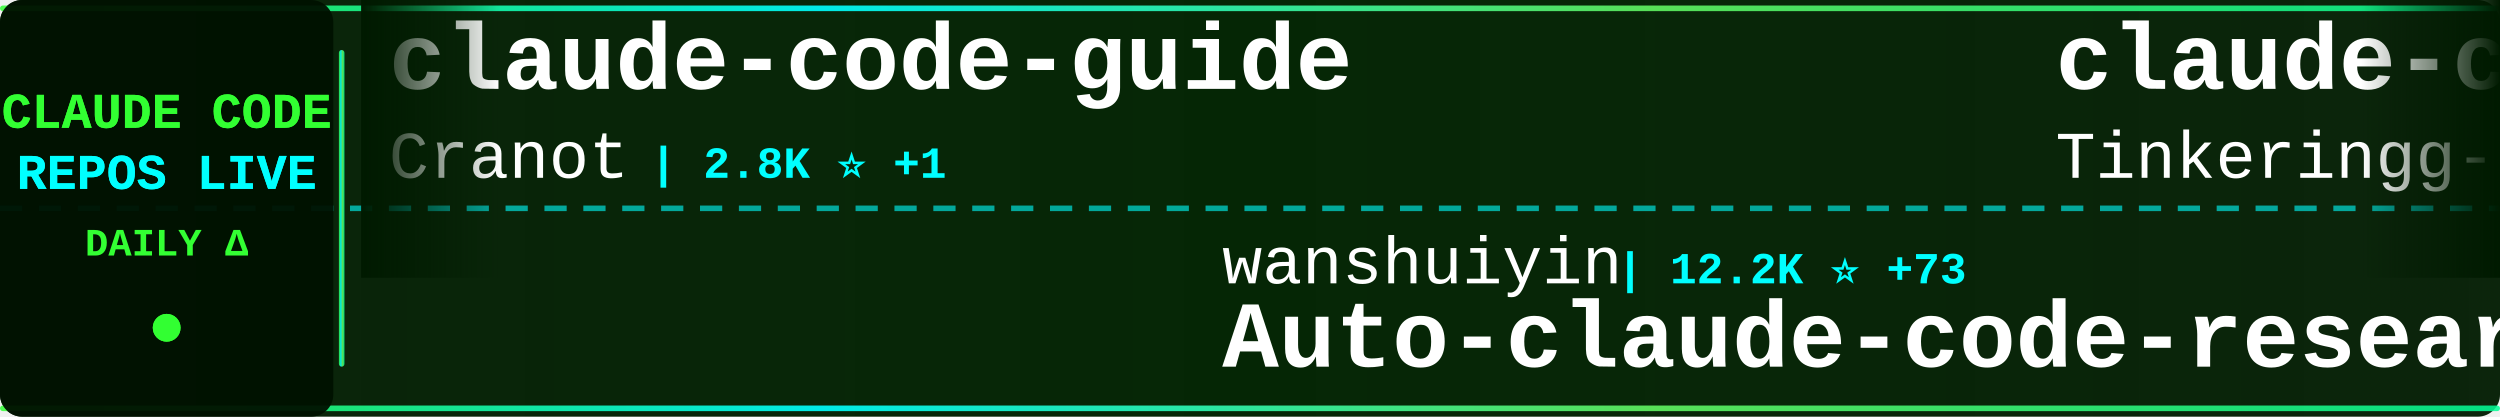
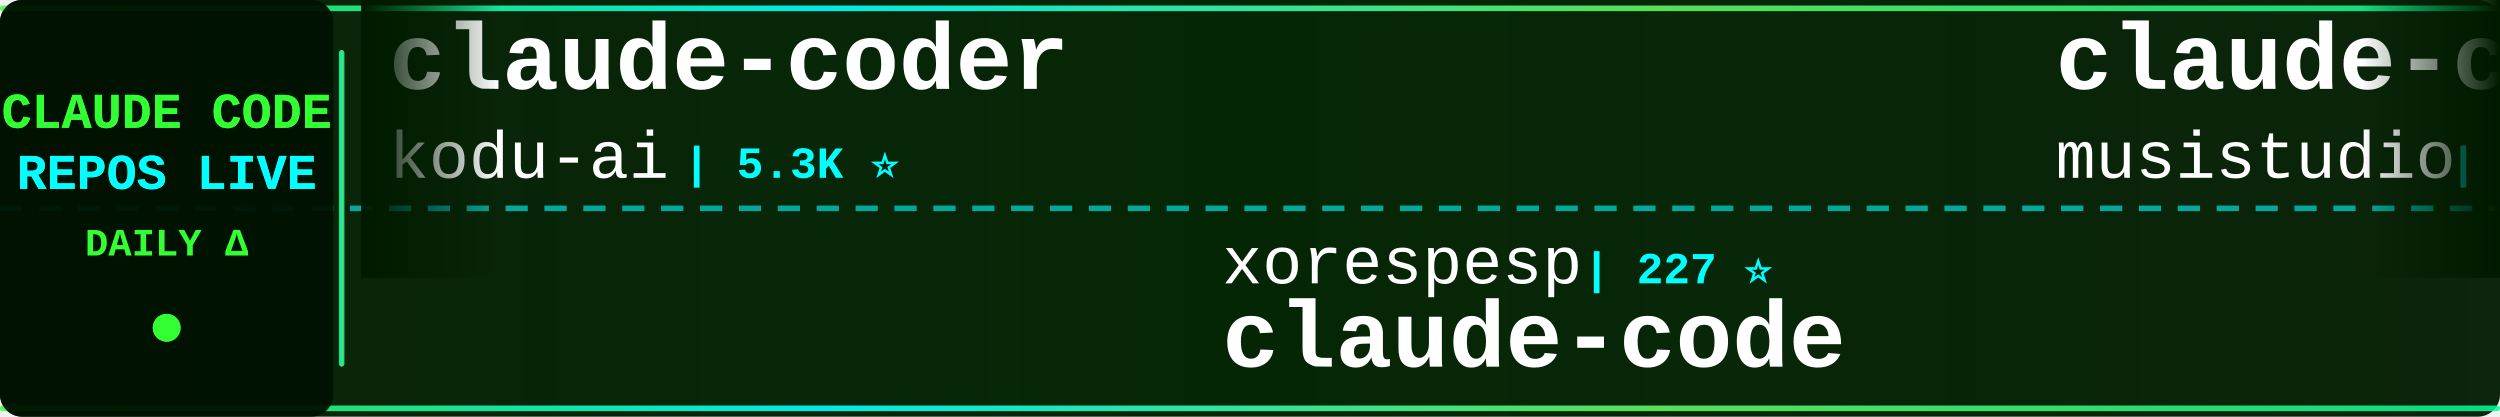
<svg xmlns="http://www.w3.org/2000/svg" width="900" height="150">
  <defs>
    <linearGradient id="tickerBg" x1="0%" y1="0%" x2="100%" y2="0%">
      <stop offset="0%" style="stop-color:#001a00;stop-opacity:0.95" />
      <stop offset="50%" style="stop-color:#002200;stop-opacity:0.98" />
      <stop offset="100%" style="stop-color:#001a00;stop-opacity:0.95" />
    </linearGradient>
    <linearGradient id="borderGrad" x1="0%" y1="0%" x2="100%" y2="0%">
      <stop offset="0%" style="stop-color:#33ff33;stop-opacity:0.85">
        <animate attributeName="stop-opacity" values="0.85;1;0.85" dur="2s" repeatCount="indefinite" />
      </stop>
      <stop offset="33%" style="stop-color:#00ffff;stop-opacity:0.9">
        <animate attributeName="stop-opacity" values="0.9;1;0.9" dur="2.2s" repeatCount="indefinite" />
      </stop>
      <stop offset="66%" style="stop-color:#66ff66;stop-opacity:0.85">
        <animate attributeName="stop-opacity" values="0.85;1;0.85" dur="1.8s" repeatCount="indefinite" />
      </stop>
      <stop offset="100%" style="stop-color:#00ff99;stop-opacity:0.85">
        <animate attributeName="stop-opacity" values="0.85;1;0.85" dur="2s" repeatCount="indefinite" />
      </stop>
    </linearGradient>
    <filter id="textGlow">
      <feGaussianBlur stdDeviation="0.1" result="coloredBlur" />
      <feMerge>
        <feMergeNode in="coloredBlur" />
        <feMergeNode in="SourceGraphic" />
      </feMerge>
    </filter>
    <filter id="metricGlow">
      <feGaussianBlur stdDeviation="0.2" result="coloredBlur" />
      <feMerge>
        <feMergeNode in="coloredBlur" />
        <feMergeNode in="SourceGraphic" />
      </feMerge>
    </filter>
    <linearGradient id="leftFade" x1="0%" y1="0%" x2="100%" y2="0%">
      <stop offset="0%" style="stop-color:#001a00;stop-opacity:1" />
      <stop offset="100%" style="stop-color:#001a00;stop-opacity:0" />
    </linearGradient>
    <linearGradient id="rightFade" x1="0%" y1="0%" x2="100%" y2="0%">
      <stop offset="0%" style="stop-color:#001a00;stop-opacity:0" />
      <stop offset="100%" style="stop-color:#001a00;stop-opacity:1" />
    </linearGradient>
  </defs>
  <rect width="900" height="150" fill="url(#tickerBg)" rx="8" />
  <rect x="0" y="2" width="900" height="2" fill="url(#borderGrad)" rx="1" />
  <rect x="0" y="146" width="900" height="2" fill="url(#borderGrad)" rx="1" />
  <line x1="0" y1="75" x2="900" y2="75" stroke="#00ffff" stroke-width="2" stroke-dasharray="8 6" opacity="0.6" />
  <rect x="0" y="0" width="120" height="150" fill="#001100" opacity="0.95" rx="8" />
  <text x="60" y="46" font-family="'Courier New', monospace" font-size="18" font-weight="bold" fill="#33ff33" text-anchor="middle" filter="url(#textGlow)">
    CLAUDE CODE
  </text>
  <text x="60" y="68" font-family="'Courier New', monospace" font-size="18" font-weight="bold" fill="#00ffff" text-anchor="middle" filter="url(#textGlow)">
    REPOS LIVE
  </text>
  <text x="60" y="92" font-family="'Courier New', monospace" font-size="14" font-weight="bold" fill="#33ff33" text-anchor="middle">
    DAILY Δ
  </text>
  <circle cx="60" cy="118" r="5" fill="#33ff33" filter="url(#metricGlow)">
    <animate attributeName="r" values="4;6;4" dur="1.5s" repeatCount="indefinite" />
    <animate attributeName="opacity" values="0.6;1;0.6" dur="1.5s" repeatCount="indefinite" />
  </circle>
  <rect x="122" y="18" width="2" height="114" fill="url(#borderGrad)" rx="1" />
  <clipPath id="tickerClip">
    <rect x="130" y="0" width="770" height="150" />
  </clipPath>
  <g clip-path="url(#tickerClip)">
    <g id="tickerItems">
      <animateTransform attributeName="transform" attributeType="XML" type="translate" from="0 0" to="-3000 0" dur="54s" repeatCount="indefinite" />
      <g transform="translate(0, 0)">
-         <text x="140" y="32" font-family="'Courier New', monospace" font-size="34" font-weight="bold" fill="#ffffff">claude-code-guide</text>
-         <text x="140" y="64" font-family="'Courier New', monospace" font-size="24" font-weight="normal" fill="#ffffff" opacity="1.0">Cranot</text>
-         <text x="234" y="64" font-family="'Courier New', monospace" font-size="16" font-weight="bold" fill="#00ffff"> | 2.8K ⭐ +1</text>
+         <text x="140" y="32" font-family="'Courier New', monospace" font-size="34" font-weight="bold" fill="#ffffff">claude-coder</text>
+         <text x="140" y="64" font-family="'Courier New', monospace" font-size="24" font-weight="normal" fill="#ffffff" opacity="1.0">kodu-ai</text>
+         <text x="246" y="64" font-family="'Courier New', monospace" font-size="16" font-weight="bold" fill="#00ffff"> | 5.3K ⭐</text>
      </g>
      <g transform="translate(300, 0)">
-         <text x="140" y="102" font-family="'Courier New', monospace" font-size="24" font-weight="normal" fill="#ffffff" opacity="1.0">wanshuiyin</text>
-         <text x="282" y="102" font-family="'Courier New', monospace" font-size="16" font-weight="bold" fill="#00ffff"> | 12.2K ⭐ +73</text>
-         <text x="140" y="132" font-family="'Courier New', monospace" font-size="34" font-weight="bold" fill="#ffffff">Auto-claude-code-researc...</text>
+         <text x="140" y="102" font-family="'Courier New', monospace" font-size="24" font-weight="normal" fill="#ffffff" opacity="1.0">xorespesp</text>
+         <text x="270" y="102" font-family="'Courier New', monospace" font-size="16" font-weight="bold" fill="#00ffff"> | 227 ⭐</text>
+         <text x="140" y="132" font-family="'Courier New', monospace" font-size="34" font-weight="bold" fill="#ffffff">claude-code</text>
      </g>
      <g transform="translate(600, 0)">
-         <text x="140" y="32" font-family="'Courier New', monospace" font-size="34" font-weight="bold" fill="#ffffff">claude-code</text>
-         <text x="140" y="64" font-family="'Courier New', monospace" font-size="24" font-weight="normal" fill="#ffffff" opacity="1.0">Tinkeringg-Lab</text>
-         <text x="330" y="64" font-family="'Courier New', monospace" font-size="16" font-weight="bold" fill="#00ffff"> | 207 ⭐ +1</text>
+         <text x="140" y="32" font-family="'Courier New', monospace" font-size="34" font-weight="bold" fill="#ffffff">claude-code-router</text>
+         <text x="140" y="64" font-family="'Courier New', monospace" font-size="24" font-weight="normal" fill="#ffffff" opacity="1.0">musistudio</text>
+         <text x="282" y="64" font-family="'Courier New', monospace" font-size="16" font-weight="bold" fill="#00ffff"> | 35.1K ⭐ +55</text>
      </g>
      <g transform="translate(900, 0)">
-         <text x="140" y="102" font-family="'Courier New', monospace" font-size="24" font-weight="normal" fill="#ffffff" opacity="1.0">VoltAgent</text>
-         <text x="270" y="102" font-family="'Courier New', monospace" font-size="16" font-weight="bold" fill="#00ffff"> | 22.0K ⭐ +78</text>
-         <text x="140" y="132" font-family="'Courier New', monospace" font-size="34" font-weight="bold" fill="#ffffff">awesome-claude-code-suba...</text>
+         <text x="140" y="102" font-family="'Courier New', monospace" font-size="24" font-weight="normal" fill="#ffffff" opacity="1.0">digitalsamba</text>
+         <text x="306" y="102" font-family="'Courier New', monospace" font-size="16" font-weight="bold" fill="#00ffff"> | 1.5K ⭐ +8</text>
+         <text x="140" y="132" font-family="'Courier New', monospace" font-size="34" font-weight="bold" fill="#ffffff">claude-code-video-toolki...</text>
      </g>
      <g transform="translate(1200, 0)">
-         <text x="140" y="32" font-family="'Courier New', monospace" font-size="34" font-weight="bold" fill="#ffffff">Claude-Code-Workflow</text>
-         <text x="140" y="64" font-family="'Courier New', monospace" font-size="24" font-weight="normal" fill="#ffffff" opacity="1.0">catlog22</text>
-         <text x="258" y="64" font-family="'Courier New', monospace" font-size="16" font-weight="bold" fill="#00ffff"> | 2.1K ⭐ +4</text>
+         <text x="140" y="32" font-family="'Courier New', monospace" font-size="34" font-weight="bold" fill="#ffffff">claude-code-spec-workflo...</text>
+         <text x="140" y="64" font-family="'Courier New', monospace" font-size="24" font-weight="normal" fill="#ffffff" opacity="1.0">Pimzino</text>
+         <text x="246" y="64" font-family="'Courier New', monospace" font-size="16" font-weight="bold" fill="#00ffff"> | 3.8K ⭐ +1</text>
      </g>
      <g transform="translate(1500, 0)">
-         <text x="140" y="102" font-family="'Courier New', monospace" font-size="24" font-weight="normal" fill="#ffffff" opacity="1.0">Yuyz0112</text>
-         <text x="258" y="102" font-family="'Courier New', monospace" font-size="16" font-weight="bold" fill="#00ffff"> | 2.4K ⭐</text>
-         <text x="140" y="132" font-family="'Courier New', monospace" font-size="34" font-weight="bold" fill="#ffffff">claude-code-reverse</text>
+         <text x="140" y="102" font-family="'Courier New', monospace" font-size="24" font-weight="normal" fill="#ffffff" opacity="1.0">tanbiralam</text>
+         <text x="282" y="102" font-family="'Courier New', monospace" font-size="16" font-weight="bold" fill="#00ffff"> | 1.9K ⭐ +6</text>
+         <text x="140" y="132" font-family="'Courier New', monospace" font-size="34" font-weight="bold" fill="#ffffff">claude-code</text>
      </g>
      <g transform="translate(1800, 0)">
-         <text x="140" y="32" font-family="'Courier New', monospace" font-size="34" font-weight="bold" fill="#ffffff">claude-code-proxy</text>
-         <text x="140" y="64" font-family="'Courier New', monospace" font-size="24" font-weight="normal" fill="#ffffff" opacity="1.0">fuergaosi233</text>
-         <text x="306" y="64" font-family="'Courier New', monospace" font-size="16" font-weight="bold" fill="#00ffff"> | 2.7K ⭐ +4</text>
+         <text x="140" y="32" font-family="'Courier New', monospace" font-size="34" font-weight="bold" fill="#ffffff">CLIProxyAPI</text>
+         <text x="140" y="64" font-family="'Courier New', monospace" font-size="24" font-weight="normal" fill="#ffffff" opacity="1.0">router-for-me</text>
+         <text x="318" y="64" font-family="'Courier New', monospace" font-size="16" font-weight="bold" fill="#00ffff"> | 37.8K ⭐ +97</text>
      </g>
      <g transform="translate(2100, 0)">
-         <text x="140" y="102" font-family="'Courier New', monospace" font-size="24" font-weight="normal" fill="#ffffff" opacity="1.0">Alishahryar1</text>
-         <text x="306" y="102" font-family="'Courier New', monospace" font-size="16" font-weight="bold" fill="#00ffff"> | 35.0K ⭐ +245</text>
-         <text x="140" y="132" font-family="'Courier New', monospace" font-size="34" font-weight="bold" fill="#ffffff">free-claude-code</text>
+         <text x="140" y="102" font-family="'Courier New', monospace" font-size="24" font-weight="normal" fill="#ffffff" opacity="1.0">VineeTagarwaL-code</text>
+         <text x="378" y="102" font-family="'Courier New', monospace" font-size="16" font-weight="bold" fill="#00ffff"> | 276 ⭐</text>
+         <text x="140" y="132" font-family="'Courier New', monospace" font-size="34" font-weight="bold" fill="#ffffff">claude-code</text>
      </g>
      <g transform="translate(2400, 0)">
-         <text x="140" y="32" font-family="'Courier New', monospace" font-size="34" font-weight="bold" fill="#ffffff">awesome-claude-code</text>
-         <text x="140" y="64" font-family="'Courier New', monospace" font-size="24" font-weight="normal" fill="#ffffff" opacity="1.0">jqueryscript</text>
-         <text x="306" y="64" font-family="'Courier New', monospace" font-size="16" font-weight="bold" fill="#00ffff"> | 426 ⭐ +1</text>
+         <text x="140" y="32" font-family="'Courier New', monospace" font-size="34" font-weight="bold" fill="#ffffff">learn-claude-code</text>
+         <text x="140" y="64" font-family="'Courier New', monospace" font-size="24" font-weight="normal" fill="#ffffff" opacity="1.0">shareAI-lab</text>
+         <text x="294" y="64" font-family="'Courier New', monospace" font-size="16" font-weight="bold" fill="#00ffff"> | 67.2K ⭐ +270</text>
      </g>
      <g transform="translate(2700, 0)">
-         <text x="140" y="102" font-family="'Courier New', monospace" font-size="24" font-weight="normal" fill="#ffffff" opacity="1.0">oboard</text>
-         <text x="234" y="102" font-family="'Courier New', monospace" font-size="16" font-weight="bold" fill="#00ffff"> | 3.2K ⭐ +2</text>
-         <text x="140" y="132" font-family="'Courier New', monospace" font-size="34" font-weight="bold" fill="#ffffff">claude-code-rev</text>
+         <text x="140" y="102" font-family="'Courier New', monospace" font-size="24" font-weight="normal" fill="#ffffff" opacity="1.0">catlog22</text>
+         <text x="258" y="102" font-family="'Courier New', monospace" font-size="16" font-weight="bold" fill="#00ffff"> | 2.1K ⭐ +5</text>
+         <text x="140" y="132" font-family="'Courier New', monospace" font-size="34" font-weight="bold" fill="#ffffff">Claude-Code-Workflow</text>
      </g>
      <g transform="translate(3000, 0)">
-         <text x="140" y="32" font-family="'Courier New', monospace" font-size="34" font-weight="bold" fill="#ffffff">claude-code-guide</text>
-         <text x="140" y="64" font-family="'Courier New', monospace" font-size="24" font-weight="normal" fill="#ffffff" opacity="1.0">Cranot</text>
-         <text x="234" y="64" font-family="'Courier New', monospace" font-size="16" font-weight="bold" fill="#00ffff"> | 2.8K ⭐ +1</text>
+         <text x="140" y="32" font-family="'Courier New', monospace" font-size="34" font-weight="bold" fill="#ffffff">claude-coder</text>
+         <text x="140" y="64" font-family="'Courier New', monospace" font-size="24" font-weight="normal" fill="#ffffff" opacity="1.0">kodu-ai</text>
+         <text x="246" y="64" font-family="'Courier New', monospace" font-size="16" font-weight="bold" fill="#00ffff"> | 5.3K ⭐</text>
      </g>
      <g transform="translate(3300, 0)">
-         <text x="140" y="102" font-family="'Courier New', monospace" font-size="24" font-weight="normal" fill="#ffffff" opacity="1.0">wanshuiyin</text>
-         <text x="282" y="102" font-family="'Courier New', monospace" font-size="16" font-weight="bold" fill="#00ffff"> | 12.2K ⭐ +73</text>
-         <text x="140" y="132" font-family="'Courier New', monospace" font-size="34" font-weight="bold" fill="#ffffff">Auto-claude-code-researc...</text>
+         <text x="140" y="102" font-family="'Courier New', monospace" font-size="24" font-weight="normal" fill="#ffffff" opacity="1.0">xorespesp</text>
+         <text x="270" y="102" font-family="'Courier New', monospace" font-size="16" font-weight="bold" fill="#00ffff"> | 227 ⭐</text>
+         <text x="140" y="132" font-family="'Courier New', monospace" font-size="34" font-weight="bold" fill="#ffffff">claude-code</text>
      </g>
      <g transform="translate(3600, 0)">
-         <text x="140" y="32" font-family="'Courier New', monospace" font-size="34" font-weight="bold" fill="#ffffff">claude-code</text>
-         <text x="140" y="64" font-family="'Courier New', monospace" font-size="24" font-weight="normal" fill="#ffffff" opacity="1.0">Tinkeringg-Lab</text>
-         <text x="330" y="64" font-family="'Courier New', monospace" font-size="16" font-weight="bold" fill="#00ffff"> | 207 ⭐ +1</text>
+         <text x="140" y="32" font-family="'Courier New', monospace" font-size="34" font-weight="bold" fill="#ffffff">claude-code-router</text>
+         <text x="140" y="64" font-family="'Courier New', monospace" font-size="24" font-weight="normal" fill="#ffffff" opacity="1.0">musistudio</text>
+         <text x="282" y="64" font-family="'Courier New', monospace" font-size="16" font-weight="bold" fill="#00ffff"> | 35.1K ⭐ +55</text>
      </g>
      <g transform="translate(3900, 0)">
-         <text x="140" y="102" font-family="'Courier New', monospace" font-size="24" font-weight="normal" fill="#ffffff" opacity="1.0">VoltAgent</text>
-         <text x="270" y="102" font-family="'Courier New', monospace" font-size="16" font-weight="bold" fill="#00ffff"> | 22.0K ⭐ +78</text>
-         <text x="140" y="132" font-family="'Courier New', monospace" font-size="34" font-weight="bold" fill="#ffffff">awesome-claude-code-suba...</text>
+         <text x="140" y="102" font-family="'Courier New', monospace" font-size="24" font-weight="normal" fill="#ffffff" opacity="1.0">digitalsamba</text>
+         <text x="306" y="102" font-family="'Courier New', monospace" font-size="16" font-weight="bold" fill="#00ffff"> | 1.5K ⭐ +8</text>
+         <text x="140" y="132" font-family="'Courier New', monospace" font-size="34" font-weight="bold" fill="#ffffff">claude-code-video-toolki...</text>
      </g>
    </g>
  </g>
  <rect x="130" y="0" width="50" height="100" fill="url(#leftFade)" />
  <rect x="850" y="0" width="50" height="100" fill="url(#rightFade)" />
</svg>
